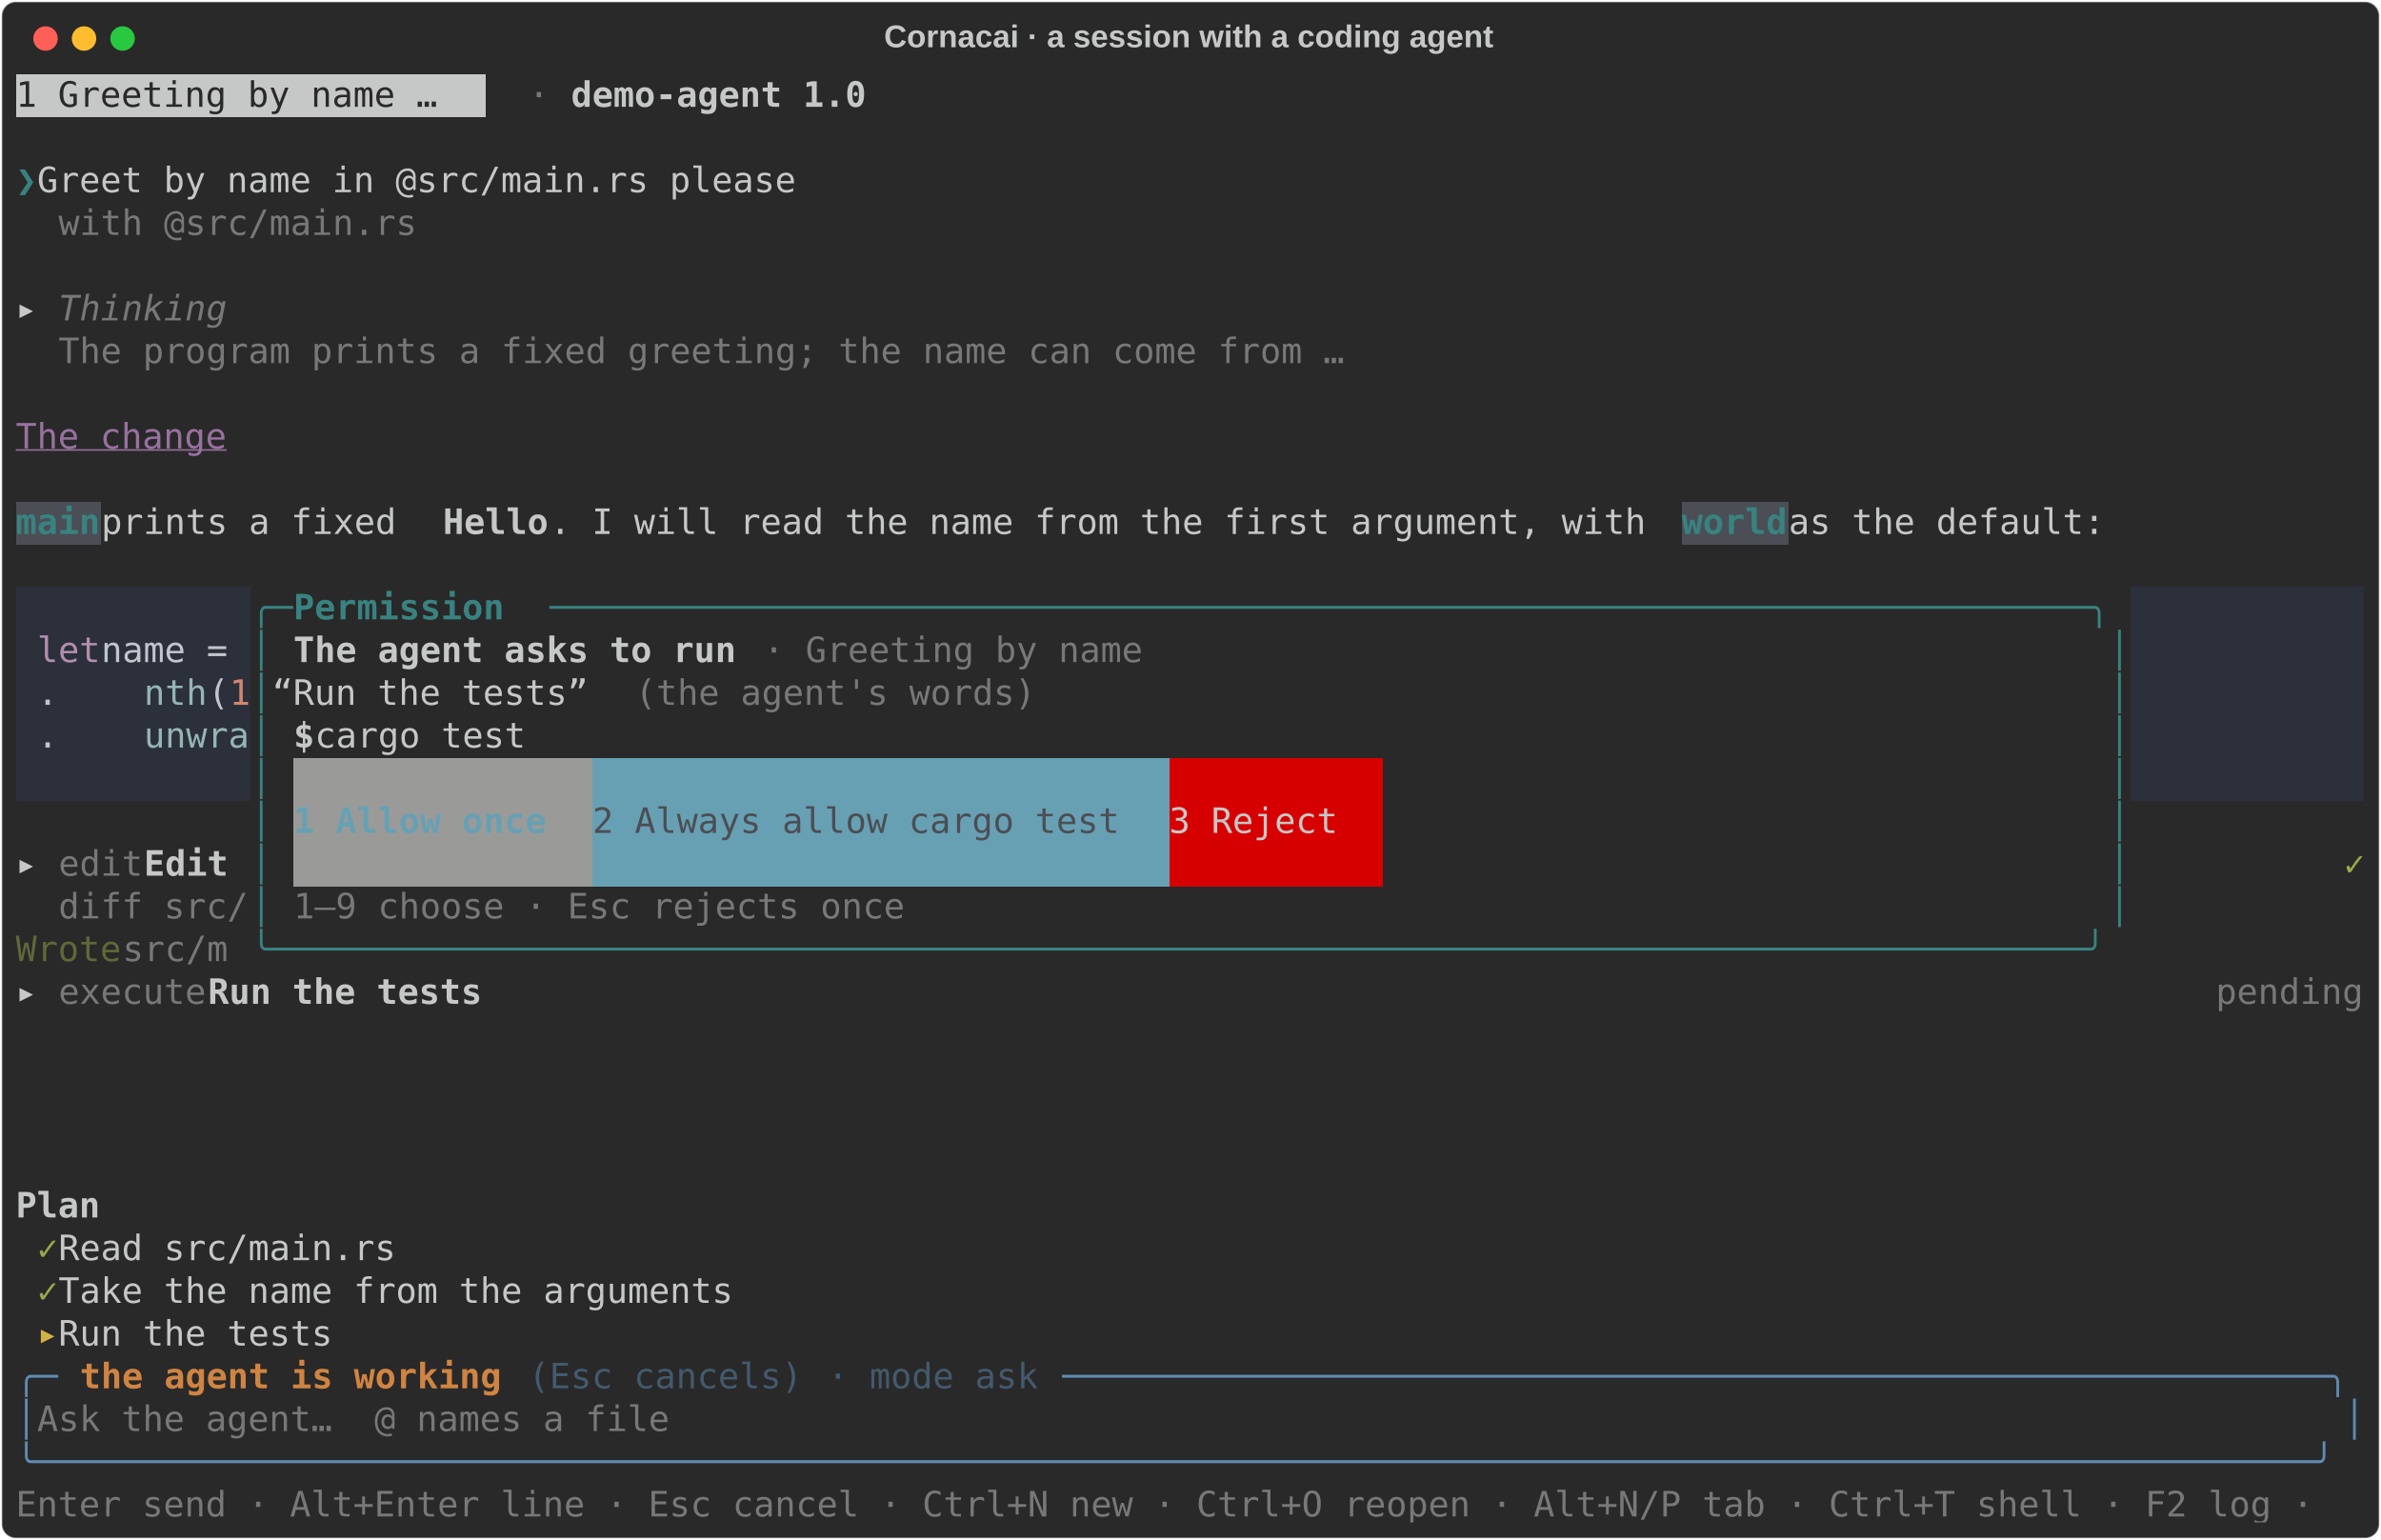
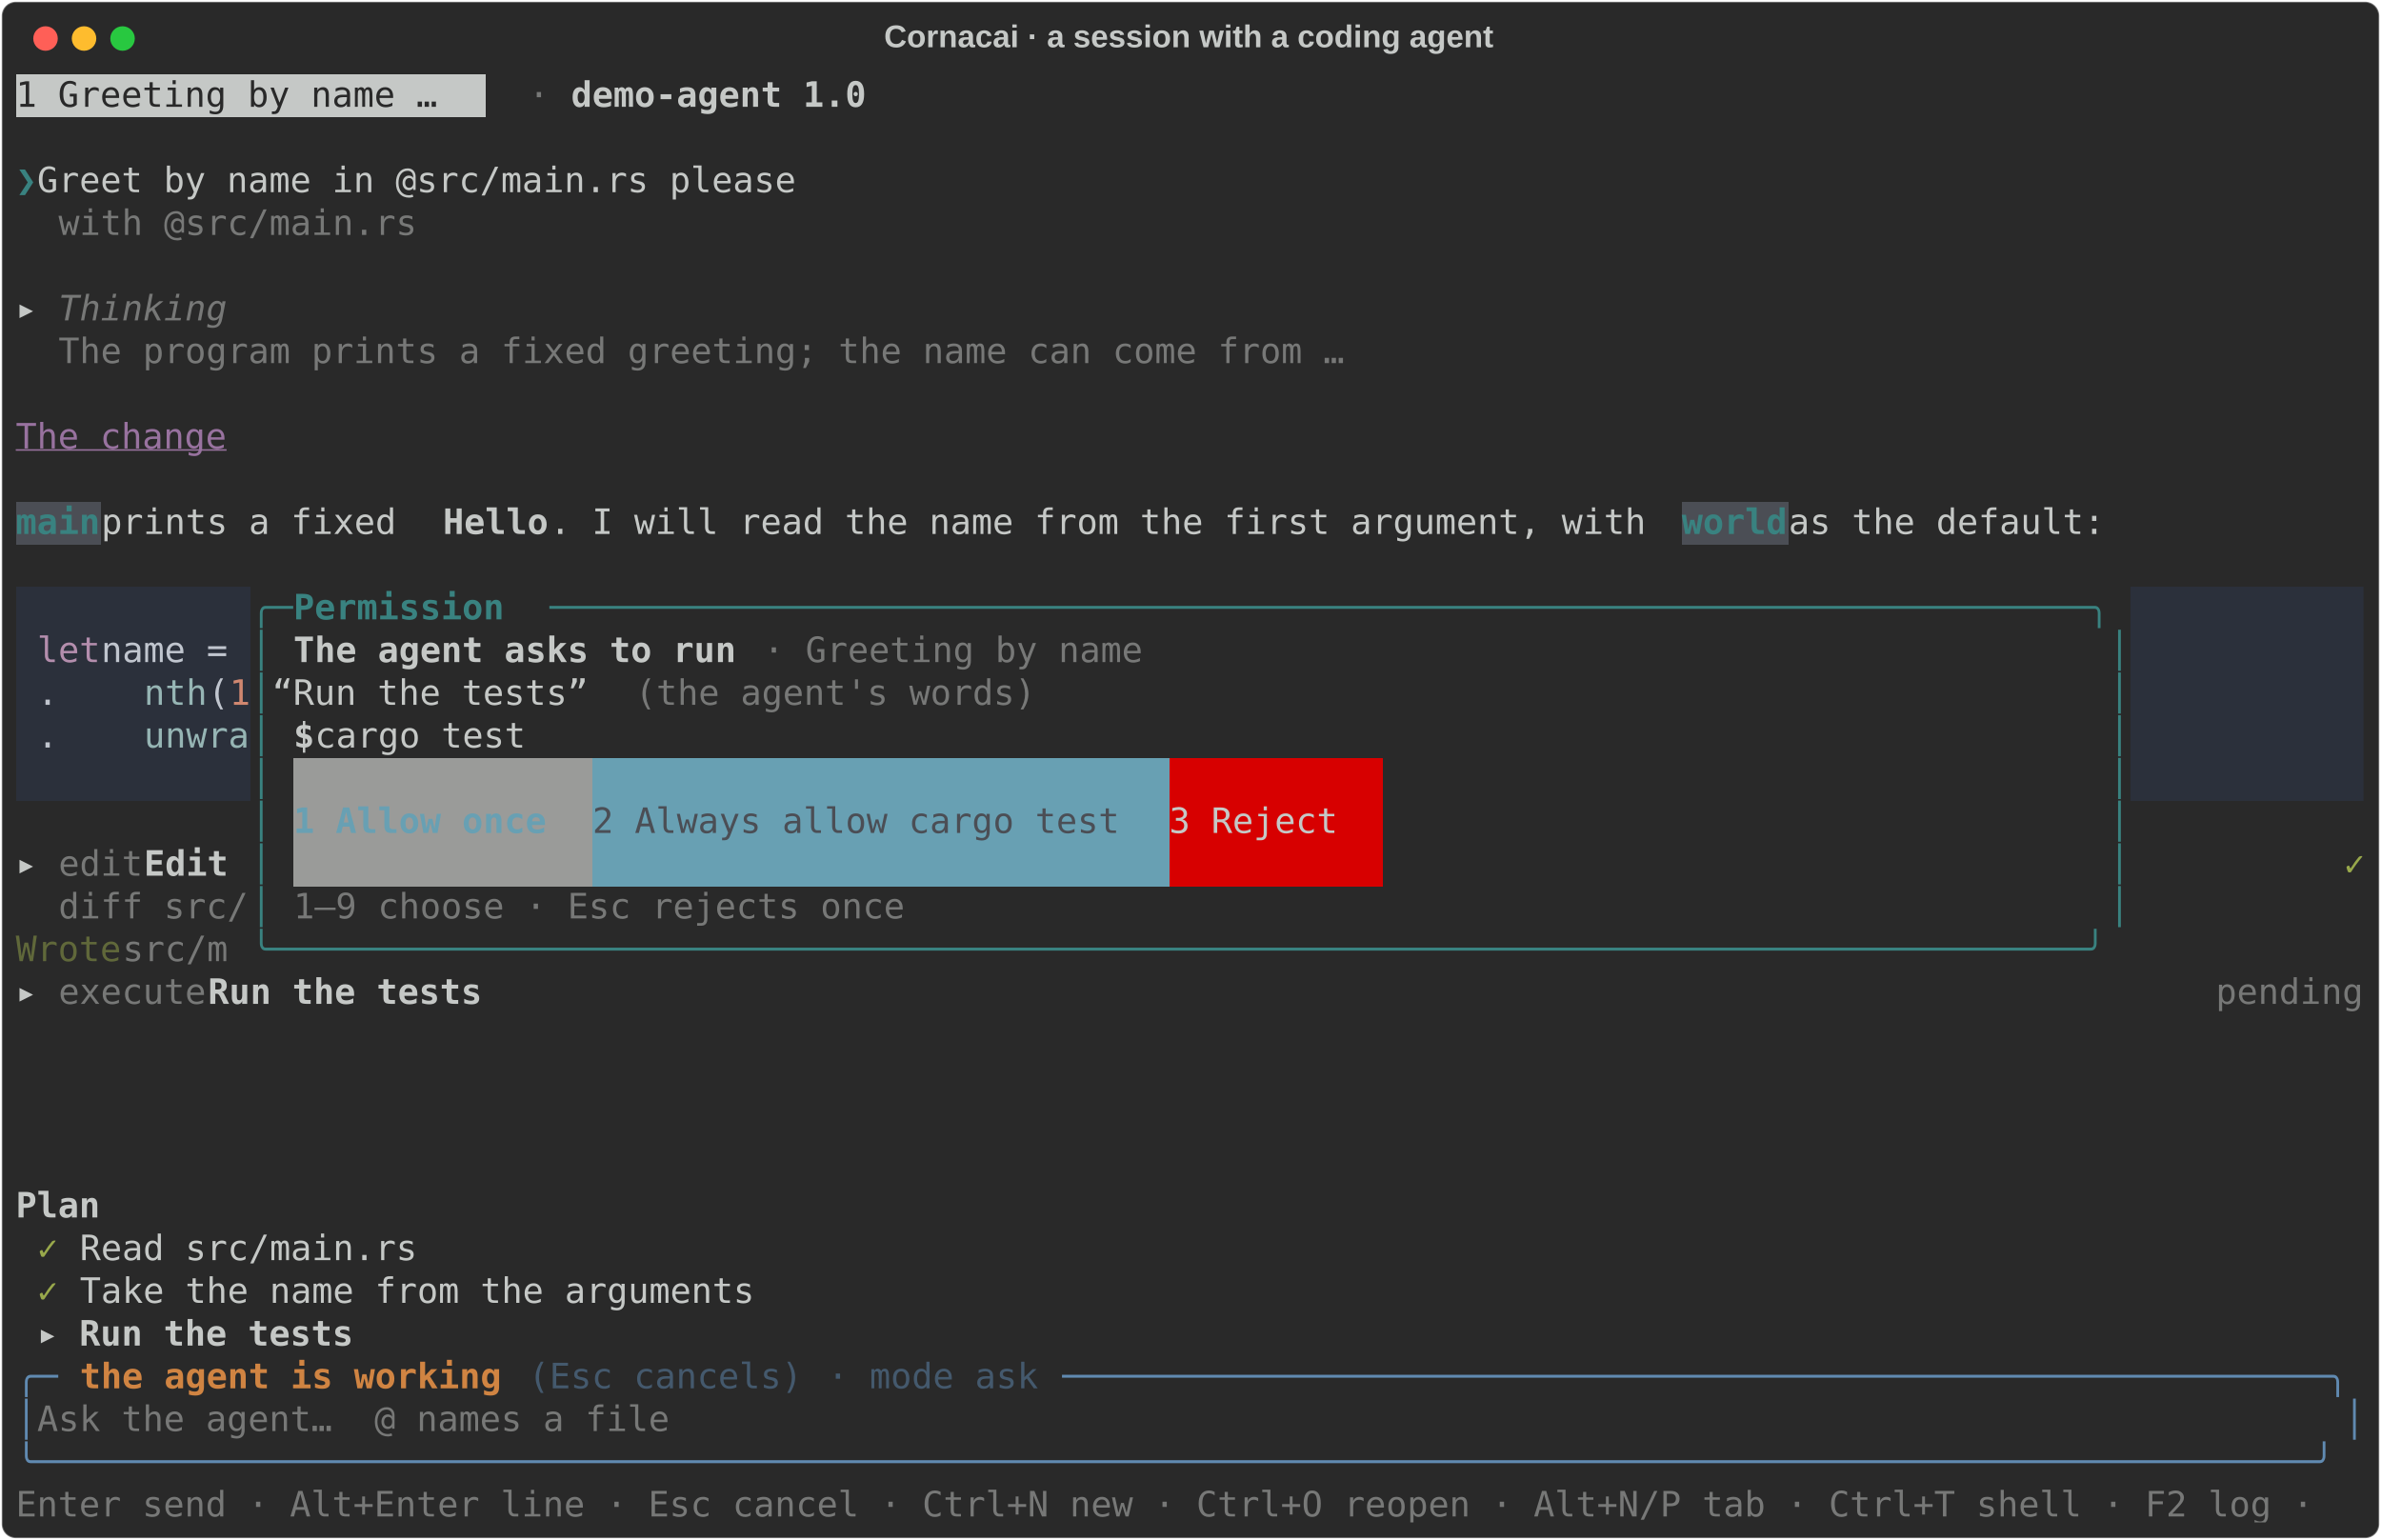
<svg xmlns="http://www.w3.org/2000/svg" class="rich-terminal" viewBox="0 0 1360 879.6">
  <style>

    @font-face {
        font-family: "Fira Code";
        src: local("FiraCode-Regular"),
                url("https://cdnjs.cloudflare.com/ajax/libs/firacode/6.2.0/woff2/FiraCode-Regular.woff2") format("woff2"),
                url("https://cdnjs.cloudflare.com/ajax/libs/firacode/6.2.0/woff/FiraCode-Regular.woff") format("woff");
        font-style: normal;
        font-weight: 400;
    }
    @font-face {
        font-family: "Fira Code";
        src: local("FiraCode-Bold"),
                url("https://cdnjs.cloudflare.com/ajax/libs/firacode/6.2.0/woff2/FiraCode-Bold.woff2") format("woff2"),
                url("https://cdnjs.cloudflare.com/ajax/libs/firacode/6.2.0/woff/FiraCode-Bold.woff") format("woff");
        font-style: bold;
        font-weight: 700;
    }

    .rich-record-matrix {
        font-family: Fira Code, monospace;
        font-size: 20px;
        line-height: 24.4px;
        font-variant-east-asian: full-width;
    }

    .rich-record-title {
        font-size: 18px;
        font-weight: bold;
        font-family: arial;
    }

    .rich-record-r1 { fill: #292929 }
.rich-record-r2 { fill: #c5c8c6 }
.rich-record-r3 { fill: #777877 }
.rich-record-r4 { fill: #c5c8c6;font-weight: bold }
.rich-record-r5 { fill: #398280;font-weight: bold }
.rich-record-r6 { fill: #777877;font-style: italic; }
.rich-record-r7 { fill: #98729f;text-decoration: underline; }
.rich-record-r8 { fill: #398280 }
.rich-record-r9 { fill: #b48ead }
.rich-record-r10 { fill: #c0c5ce }
.rich-record-r11 { fill: #96b5b4 }
.rich-record-r12 { fill: #d08770 }
.rich-record-r13 { fill: #68a0b3;font-weight: bold }
.rich-record-r14 { fill: #4b4e55 }
.rich-record-r15 { fill: #98a84b }
.rich-record-r16 { fill: #60683a }
- .rich-record-r17 { fill: #d0b344 }
- .rich-record-r18 { fill: #608ab1 }
- .rich-record-r19 { fill: #1984e9;font-weight: bold }
- .rich-record-r20 { fill: #d08442;font-weight: bold }
- .rich-record-r21 { fill: #44596d }
+ .rich-record-r17 { fill: #608ab1 }
+ .rich-record-r18 { fill: #1984e9;font-weight: bold }
+ .rich-record-r19 { fill: #d08442;font-weight: bold }
+ .rich-record-r20 { fill: #44596d }
    </style>
  <defs>
    <clipPath id="rich-record-clip-terminal">
      <rect x="0" y="0" width="1341.0" height="828.6" />
    </clipPath>
    <clipPath id="rich-record-line-0">
      <rect x="0" y="1.5" width="1342" height="24.65" />
    </clipPath>
    <clipPath id="rich-record-line-1">
      <rect x="0" y="25.9" width="1342" height="24.65" />
    </clipPath>
    <clipPath id="rich-record-line-2">
      <rect x="0" y="50.3" width="1342" height="24.65" />
    </clipPath>
    <clipPath id="rich-record-line-3">
      <rect x="0" y="74.7" width="1342" height="24.65" />
    </clipPath>
    <clipPath id="rich-record-line-4">
      <rect x="0" y="99.1" width="1342" height="24.65" />
    </clipPath>
    <clipPath id="rich-record-line-5">
      <rect x="0" y="123.5" width="1342" height="24.65" />
    </clipPath>
    <clipPath id="rich-record-line-6">
      <rect x="0" y="147.9" width="1342" height="24.65" />
    </clipPath>
    <clipPath id="rich-record-line-7">
      <rect x="0" y="172.3" width="1342" height="24.65" />
    </clipPath>
    <clipPath id="rich-record-line-8">
      <rect x="0" y="196.7" width="1342" height="24.65" />
    </clipPath>
    <clipPath id="rich-record-line-9">
      <rect x="0" y="221.1" width="1342" height="24.65" />
    </clipPath>
    <clipPath id="rich-record-line-10">
      <rect x="0" y="245.5" width="1342" height="24.65" />
    </clipPath>
    <clipPath id="rich-record-line-11">
      <rect x="0" y="269.9" width="1342" height="24.65" />
    </clipPath>
    <clipPath id="rich-record-line-12">
      <rect x="0" y="294.3" width="1342" height="24.65" />
    </clipPath>
    <clipPath id="rich-record-line-13">
      <rect x="0" y="318.7" width="1342" height="24.65" />
    </clipPath>
    <clipPath id="rich-record-line-14">
      <rect x="0" y="343.1" width="1342" height="24.65" />
    </clipPath>
    <clipPath id="rich-record-line-15">
      <rect x="0" y="367.5" width="1342" height="24.65" />
    </clipPath>
    <clipPath id="rich-record-line-16">
      <rect x="0" y="391.9" width="1342" height="24.65" />
    </clipPath>
    <clipPath id="rich-record-line-17">
      <rect x="0" y="416.3" width="1342" height="24.65" />
    </clipPath>
    <clipPath id="rich-record-line-18">
      <rect x="0" y="440.7" width="1342" height="24.65" />
    </clipPath>
    <clipPath id="rich-record-line-19">
      <rect x="0" y="465.1" width="1342" height="24.65" />
    </clipPath>
    <clipPath id="rich-record-line-20">
      <rect x="0" y="489.5" width="1342" height="24.65" />
    </clipPath>
    <clipPath id="rich-record-line-21">
      <rect x="0" y="513.9" width="1342" height="24.65" />
    </clipPath>
    <clipPath id="rich-record-line-22">
      <rect x="0" y="538.3" width="1342" height="24.65" />
    </clipPath>
    <clipPath id="rich-record-line-23">
      <rect x="0" y="562.7" width="1342" height="24.65" />
    </clipPath>
    <clipPath id="rich-record-line-24">
      <rect x="0" y="587.1" width="1342" height="24.65" />
    </clipPath>
    <clipPath id="rich-record-line-25">
      <rect x="0" y="611.5" width="1342" height="24.65" />
    </clipPath>
    <clipPath id="rich-record-line-26">
      <rect x="0" y="635.9" width="1342" height="24.65" />
    </clipPath>
    <clipPath id="rich-record-line-27">
      <rect x="0" y="660.3" width="1342" height="24.65" />
    </clipPath>
    <clipPath id="rich-record-line-28">
      <rect x="0" y="684.7" width="1342" height="24.65" />
    </clipPath>
    <clipPath id="rich-record-line-29">
      <rect x="0" y="709.1" width="1342" height="24.65" />
    </clipPath>
    <clipPath id="rich-record-line-30">
      <rect x="0" y="733.5" width="1342" height="24.65" />
    </clipPath>
    <clipPath id="rich-record-line-31">
      <rect x="0" y="757.9" width="1342" height="24.65" />
    </clipPath>
    <clipPath id="rich-record-line-32">
      <rect x="0" y="782.3" width="1342" height="24.65" />
    </clipPath>
  </defs>
  <rect fill="#292929" stroke="rgba(255,255,255,0.35)" stroke-width="1" x="1" y="1" width="1358" height="877.6" rx="8" />
  <text class="rich-record-title" fill="#c5c8c6" text-anchor="middle" x="679" y="27">Cornacai · a session with a coding agent</text>
  <g transform="translate(26,22)">
    <circle cx="0" cy="0" r="7" fill="#ff5f57" />
    <circle cx="22" cy="0" r="7" fill="#febc2e" />
    <circle cx="44" cy="0" r="7" fill="#28c840" />
  </g>
  <g transform="translate(9, 41)" clip-path="url(#rich-record-clip-terminal)">
    <rect fill="#c5c8c6" x="0" y="1.5" width="268.4" height="24.65" shape-rendering="crispEdges" />
    <rect fill="#4b4e55" x="0" y="245.5" width="48.8" height="24.65" shape-rendering="crispEdges" />
    <rect fill="#4b4e55" x="951.6" y="245.5" width="61" height="24.65" shape-rendering="crispEdges" />
    <rect fill="#2b303b" x="0" y="294.3" width="134.2" height="24.65" shape-rendering="crispEdges" />
    <rect fill="#2b303b" x="1207.8" y="294.3" width="134.2" height="24.65" shape-rendering="crispEdges" />
    <rect fill="#2b303b" x="0" y="318.7" width="12.2" height="24.65" shape-rendering="crispEdges" />
    <rect fill="#2b303b" x="12.2" y="318.7" width="36.6" height="24.65" shape-rendering="crispEdges" />
    <rect fill="#2b303b" x="48.8" y="318.7" width="85.4" height="24.65" shape-rendering="crispEdges" />
    <rect fill="#2b303b" x="1207.8" y="318.7" width="134.2" height="24.65" shape-rendering="crispEdges" />
    <rect fill="#2b303b" x="0" y="343.1" width="12.2" height="24.65" shape-rendering="crispEdges" />
    <rect fill="#2b303b" x="12.2" y="343.1" width="61" height="24.65" shape-rendering="crispEdges" />
    <rect fill="#2b303b" x="73.2" y="343.1" width="36.6" height="24.65" shape-rendering="crispEdges" />
    <rect fill="#2b303b" x="109.8" y="343.1" width="12.2" height="24.65" shape-rendering="crispEdges" />
    <rect fill="#2b303b" x="122" y="343.1" width="12.2" height="24.65" shape-rendering="crispEdges" />
    <rect fill="#2b303b" x="1207.8" y="343.1" width="134.2" height="24.65" shape-rendering="crispEdges" />
    <rect fill="#2b303b" x="0" y="367.5" width="12.2" height="24.65" shape-rendering="crispEdges" />
    <rect fill="#2b303b" x="12.2" y="367.5" width="61" height="24.65" shape-rendering="crispEdges" />
    <rect fill="#2b303b" x="73.2" y="367.5" width="61" height="24.65" shape-rendering="crispEdges" />
    <rect fill="#2b303b" x="1207.8" y="367.5" width="134.2" height="24.65" shape-rendering="crispEdges" />
    <rect fill="#2b303b" x="0" y="391.9" width="134.2" height="24.65" shape-rendering="crispEdges" />
    <rect fill="#9a9b99" x="158.6" y="391.9" width="170.8" height="24.65" shape-rendering="crispEdges" />
    <rect fill="#68a0b3" x="329.4" y="391.9" width="329.4" height="24.65" shape-rendering="crispEdges" />
    <rect fill="#d70000" x="658.8" y="391.9" width="122" height="24.65" shape-rendering="crispEdges" />
    <rect fill="#2b303b" x="1207.8" y="391.9" width="134.2" height="24.65" shape-rendering="crispEdges" />
    <rect fill="#9a9b99" x="158.6" y="416.3" width="170.8" height="24.65" shape-rendering="crispEdges" />
    <rect fill="#68a0b3" x="329.4" y="416.3" width="329.4" height="24.65" shape-rendering="crispEdges" />
    <rect fill="#d70000" x="658.8" y="416.3" width="122" height="24.65" shape-rendering="crispEdges" />
    <rect fill="#9a9b99" x="158.6" y="440.7" width="170.8" height="24.65" shape-rendering="crispEdges" />
    <rect fill="#68a0b3" x="329.4" y="440.7" width="329.4" height="24.65" shape-rendering="crispEdges" />
    <rect fill="#d70000" x="658.8" y="440.7" width="122" height="24.65" shape-rendering="crispEdges" />
    <g class="rich-record-matrix">
      <text class="rich-record-r1" x="0" y="20" textLength="268.4" clip-path="url(#rich-record-line-0)"> 1 Greeting by name … </text>
      <text class="rich-record-r3" x="292.8" y="20" textLength="12.2" clip-path="url(#rich-record-line-0)">·</text>
      <text class="rich-record-r4" x="317.2" y="20" textLength="170.8" clip-path="url(#rich-record-line-0)">demo-agent 1.0</text>
      <text class="rich-record-r2" x="1342" y="20" textLength="12.2" clip-path="url(#rich-record-line-0)">
</text>
      <text class="rich-record-r2" x="1342" y="44.4" textLength="12.2" clip-path="url(#rich-record-line-1)">
</text>
      <text class="rich-record-r5" x="0" y="68.8" textLength="12.2" clip-path="url(#rich-record-line-2)">❯</text>
      <text class="rich-record-r2" x="12.2" y="68.8" textLength="1329.8" clip-path="url(#rich-record-line-2)"> Greet by name in @src/main.rs please                                                                        </text>
      <text class="rich-record-r2" x="1342" y="68.8" textLength="12.2" clip-path="url(#rich-record-line-2)">
</text>
      <text class="rich-record-r3" x="24.4" y="93.2" textLength="207.4" clip-path="url(#rich-record-line-3)">with @src/main.rs</text>
      <text class="rich-record-r2" x="1342" y="93.2" textLength="12.2" clip-path="url(#rich-record-line-3)">
</text>
      <text class="rich-record-r2" x="1342" y="117.6" textLength="12.2" clip-path="url(#rich-record-line-4)">
</text>
      <text class="rich-record-r4" x="0" y="142" textLength="12.2" clip-path="url(#rich-record-line-5)">▸</text>
      <text class="rich-record-r6" x="24.4" y="142" textLength="97.6" clip-path="url(#rich-record-line-5)">Thinking</text>
      <text class="rich-record-r2" x="1342" y="142" textLength="12.2" clip-path="url(#rich-record-line-5)">
</text>
      <text class="rich-record-r3" x="24.4" y="166.4" textLength="744.2" clip-path="url(#rich-record-line-6)">The program prints a fixed greeting; the name can come from …</text>
      <text class="rich-record-r2" x="1342" y="166.4" textLength="12.2" clip-path="url(#rich-record-line-6)">
</text>
      <text class="rich-record-r2" x="1342" y="190.8" textLength="12.2" clip-path="url(#rich-record-line-7)">
</text>
      <text class="rich-record-r7" x="0" y="215.2" textLength="122" clip-path="url(#rich-record-line-8)">The change</text>
      <text class="rich-record-r2" x="1342" y="215.2" textLength="12.2" clip-path="url(#rich-record-line-8)">
</text>
      <text class="rich-record-r2" x="1342" y="239.6" textLength="12.2" clip-path="url(#rich-record-line-9)">
</text>
      <text class="rich-record-r5" x="0" y="264" textLength="48.8" clip-path="url(#rich-record-line-10)">main</text>
      <text class="rich-record-r2" x="48.8" y="264" textLength="195.2" clip-path="url(#rich-record-line-10)"> prints a fixed </text>
      <text class="rich-record-r4" x="244" y="264" textLength="61" clip-path="url(#rich-record-line-10)">Hello</text>
      <text class="rich-record-r2" x="305" y="264" textLength="646.6" clip-path="url(#rich-record-line-10)">. I will read the name from the first argument, with </text>
      <text class="rich-record-r5" x="951.6" y="264" textLength="61" clip-path="url(#rich-record-line-10)">world</text>
      <text class="rich-record-r2" x="1012.6" y="264" textLength="329.4" clip-path="url(#rich-record-line-10)"> as the default:           </text>
      <text class="rich-record-r2" x="1342" y="264" textLength="12.2" clip-path="url(#rich-record-line-10)">
</text>
      <text class="rich-record-r2" x="1342" y="288.4" textLength="12.2" clip-path="url(#rich-record-line-11)">
</text>
      <text class="rich-record-r8" x="134.2" y="312.8" textLength="24.4" clip-path="url(#rich-record-line-12)">╭─</text>
      <text class="rich-record-r5" x="158.6" y="312.8" textLength="146.4" clip-path="url(#rich-record-line-12)"> Permission </text>
      <text class="rich-record-r8" x="305" y="312.8" textLength="902.8" clip-path="url(#rich-record-line-12)">─────────────────────────────────────────────────────────────────────────╮</text>
      <text class="rich-record-r2" x="1342" y="312.8" textLength="12.2" clip-path="url(#rich-record-line-12)">
</text>
      <text class="rich-record-r9" x="12.2" y="337.2" textLength="36.6" clip-path="url(#rich-record-line-13)">let</text>
      <text class="rich-record-r10" x="48.8" y="337.2" textLength="85.4" clip-path="url(#rich-record-line-13)"> name =</text>
      <text class="rich-record-r8" x="134.2" y="337.2" textLength="12.2" clip-path="url(#rich-record-line-13)">│</text>
      <text class="rich-record-r4" x="158.6" y="337.2" textLength="256.2" clip-path="url(#rich-record-line-13)">The agent asks to run</text>
      <text class="rich-record-r3" x="427" y="337.2" textLength="219.6" clip-path="url(#rich-record-line-13)">· Greeting by name</text>
      <text class="rich-record-r8" x="1195.6" y="337.2" textLength="12.2" clip-path="url(#rich-record-line-13)">│</text>
      <text class="rich-record-r2" x="1342" y="337.2" textLength="12.2" clip-path="url(#rich-record-line-13)">
</text>
      <text class="rich-record-r10" x="12.2" y="361.6" textLength="61" clip-path="url(#rich-record-line-14)">    .</text>
      <text class="rich-record-r11" x="73.2" y="361.6" textLength="36.6" clip-path="url(#rich-record-line-14)">nth</text>
      <text class="rich-record-r10" x="109.8" y="361.6" textLength="12.2" clip-path="url(#rich-record-line-14)">(</text>
      <text class="rich-record-r12" x="122" y="361.6" textLength="12.2" clip-path="url(#rich-record-line-14)">1</text>
      <text class="rich-record-r8" x="134.2" y="361.6" textLength="12.2" clip-path="url(#rich-record-line-14)">│</text>
      <text class="rich-record-r2" x="146.4" y="361.6" textLength="207.4" clip-path="url(#rich-record-line-14)"> “Run the tests” </text>
      <text class="rich-record-r3" x="353.8" y="361.6" textLength="231.8" clip-path="url(#rich-record-line-14)">(the agent's words)</text>
      <text class="rich-record-r8" x="1195.6" y="361.6" textLength="12.2" clip-path="url(#rich-record-line-14)">│</text>
      <text class="rich-record-r2" x="1342" y="361.6" textLength="12.2" clip-path="url(#rich-record-line-14)">
</text>
      <text class="rich-record-r10" x="12.2" y="386" textLength="61" clip-path="url(#rich-record-line-15)">    .</text>
      <text class="rich-record-r11" x="73.2" y="386" textLength="61" clip-path="url(#rich-record-line-15)">unwra</text>
      <text class="rich-record-r8" x="134.2" y="386" textLength="12.2" clip-path="url(#rich-record-line-15)">│</text>
      <text class="rich-record-r4" x="158.6" y="386" textLength="12.2" clip-path="url(#rich-record-line-15)">$</text>
      <text class="rich-record-r2" x="170.8" y="386" textLength="1024.8" clip-path="url(#rich-record-line-15)"> cargo test                                                                         </text>
      <text class="rich-record-r8" x="1195.6" y="386" textLength="12.2" clip-path="url(#rich-record-line-15)">│</text>
      <text class="rich-record-r2" x="1342" y="386" textLength="12.2" clip-path="url(#rich-record-line-15)">
</text>
      <text class="rich-record-r8" x="134.2" y="410.4" textLength="12.2" clip-path="url(#rich-record-line-16)">│</text>
      <text class="rich-record-r8" x="1195.6" y="410.4" textLength="12.2" clip-path="url(#rich-record-line-16)">│</text>
      <text class="rich-record-r2" x="1342" y="410.4" textLength="12.2" clip-path="url(#rich-record-line-16)">
</text>
      <text class="rich-record-r8" x="134.2" y="434.8" textLength="12.2" clip-path="url(#rich-record-line-17)">│</text>
      <text class="rich-record-r13" x="158.6" y="434.8" textLength="170.8" clip-path="url(#rich-record-line-17)"> 1 Allow once </text>
      <text class="rich-record-r14" x="329.4" y="434.8" textLength="329.4" clip-path="url(#rich-record-line-17)"> 2 Always allow cargo test </text>
      <text class="rich-record-r2" x="658.8" y="434.8" textLength="122" clip-path="url(#rich-record-line-17)"> 3 Reject </text>
      <text class="rich-record-r8" x="1195.6" y="434.8" textLength="12.2" clip-path="url(#rich-record-line-17)">│</text>
      <text class="rich-record-r2" x="1342" y="434.8" textLength="12.2" clip-path="url(#rich-record-line-17)">
</text>
      <text class="rich-record-r4" x="0" y="459.2" textLength="12.2" clip-path="url(#rich-record-line-18)">▸</text>
      <text class="rich-record-r3" x="24.4" y="459.2" textLength="48.8" clip-path="url(#rich-record-line-18)">edit</text>
      <text class="rich-record-r4" x="73.2" y="459.2" textLength="61" clip-path="url(#rich-record-line-18)"> Edit</text>
      <text class="rich-record-r8" x="134.2" y="459.2" textLength="12.2" clip-path="url(#rich-record-line-18)">│</text>
      <text class="rich-record-r8" x="1195.6" y="459.2" textLength="12.2" clip-path="url(#rich-record-line-18)">│</text>
      <text class="rich-record-r15" x="1329.8" y="459.2" textLength="12.2" clip-path="url(#rich-record-line-18)">✓</text>
      <text class="rich-record-r2" x="1342" y="459.2" textLength="12.2" clip-path="url(#rich-record-line-18)">
</text>
      <text class="rich-record-r3" x="24.4" y="483.6" textLength="109.8" clip-path="url(#rich-record-line-19)">diff src/</text>
      <text class="rich-record-r8" x="134.2" y="483.6" textLength="12.2" clip-path="url(#rich-record-line-19)">│</text>
      <text class="rich-record-r3" x="158.6" y="483.6" textLength="353.8" clip-path="url(#rich-record-line-19)">1–9 choose · Esc rejects once</text>
      <text class="rich-record-r8" x="1195.6" y="483.6" textLength="12.2" clip-path="url(#rich-record-line-19)">│</text>
      <text class="rich-record-r2" x="1342" y="483.6" textLength="12.2" clip-path="url(#rich-record-line-19)">
</text>
      <text class="rich-record-r16" x="0" y="508" textLength="61" clip-path="url(#rich-record-line-20)">Wrote</text>
      <text class="rich-record-r3" x="61" y="508" textLength="73.2" clip-path="url(#rich-record-line-20)"> src/m</text>
      <text class="rich-record-r8" x="134.2" y="508" textLength="1073.6" clip-path="url(#rich-record-line-20)">╰──────────────────────────────────────────────────────────────────────────────────────╯</text>
      <text class="rich-record-r2" x="1342" y="508" textLength="12.2" clip-path="url(#rich-record-line-20)">
</text>
      <text class="rich-record-r4" x="0" y="532.4" textLength="12.2" clip-path="url(#rich-record-line-21)">▸</text>
      <text class="rich-record-r3" x="24.4" y="532.4" textLength="85.4" clip-path="url(#rich-record-line-21)">execute</text>
      <text class="rich-record-r4" x="109.8" y="532.4" textLength="170.8" clip-path="url(#rich-record-line-21)"> Run the tests</text>
      <text class="rich-record-r3" x="1256.6" y="532.4" textLength="85.4" clip-path="url(#rich-record-line-21)">pending</text>
      <text class="rich-record-r2" x="1342" y="532.4" textLength="12.2" clip-path="url(#rich-record-line-21)">
</text>
      <text class="rich-record-r2" x="1342" y="556.8" textLength="12.2" clip-path="url(#rich-record-line-22)">
</text>
      <text class="rich-record-r2" x="1342" y="581.2" textLength="12.2" clip-path="url(#rich-record-line-23)">
</text>
      <text class="rich-record-r2" x="1342" y="605.6" textLength="12.2" clip-path="url(#rich-record-line-24)">
</text>
      <text class="rich-record-r2" x="1342" y="630" textLength="12.2" clip-path="url(#rich-record-line-25)">
</text>
      <text class="rich-record-r4" x="0" y="654.4" textLength="48.8" clip-path="url(#rich-record-line-26)">Plan</text>
      <text class="rich-record-r2" x="1342" y="654.4" textLength="12.2" clip-path="url(#rich-record-line-26)">
</text>
-       <text class="rich-record-r15" x="12.2" y="678.8" textLength="12.2" clip-path="url(#rich-record-line-27)">✓</text>
-       <text class="rich-record-r2" x="24.4" y="678.8" textLength="1317.6" clip-path="url(#rich-record-line-27)"> Read src/main.rs                                                                                           </text>
+       <text class="rich-record-r15" x="12.2" y="678.8" textLength="24.4" clip-path="url(#rich-record-line-27)">✓ </text>
+       <text class="rich-record-r2" x="36.6" y="678.8" textLength="1305.4" clip-path="url(#rich-record-line-27)">Read src/main.rs                                                                                           </text>
      <text class="rich-record-r2" x="1342" y="678.8" textLength="12.2" clip-path="url(#rich-record-line-27)">
</text>
-       <text class="rich-record-r15" x="12.2" y="703.2" textLength="12.2" clip-path="url(#rich-record-line-28)">✓</text>
-       <text class="rich-record-r2" x="24.4" y="703.2" textLength="1317.6" clip-path="url(#rich-record-line-28)"> Take the name from the arguments                                                                           </text>
+       <text class="rich-record-r15" x="12.2" y="703.2" textLength="24.4" clip-path="url(#rich-record-line-28)">✓ </text>
+       <text class="rich-record-r2" x="36.6" y="703.2" textLength="1305.4" clip-path="url(#rich-record-line-28)">Take the name from the arguments                                                                           </text>
      <text class="rich-record-r2" x="1342" y="703.2" textLength="12.2" clip-path="url(#rich-record-line-28)">
</text>
-       <text class="rich-record-r17" x="12.2" y="727.6" textLength="12.2" clip-path="url(#rich-record-line-29)">▸</text>
-       <text class="rich-record-r2" x="24.4" y="727.6" textLength="1317.6" clip-path="url(#rich-record-line-29)"> Run the tests                                                                                              </text>
+       <text class="rich-record-r4" x="12.2" y="727.6" textLength="183" clip-path="url(#rich-record-line-29)">▸ Run the tests</text>
      <text class="rich-record-r2" x="1342" y="727.6" textLength="12.2" clip-path="url(#rich-record-line-29)">
</text>
-       <text class="rich-record-r18" x="0" y="752" textLength="24.4" clip-path="url(#rich-record-line-30)">╭─</text>
-       <text class="rich-record-r20" x="36.6" y="752" textLength="244" clip-path="url(#rich-record-line-30)">the agent is working</text>
-       <text class="rich-record-r21" x="292.8" y="752" textLength="158.6" clip-path="url(#rich-record-line-30)">(Esc cancels)</text>
-       <text class="rich-record-r21" x="463.6" y="752" textLength="122" clip-path="url(#rich-record-line-30)">· mode ask</text>
-       <text class="rich-record-r18" x="597.8" y="752" textLength="744.2" clip-path="url(#rich-record-line-30)">────────────────────────────────────────────────────────────╮</text>
+       <text class="rich-record-r17" x="0" y="752" textLength="24.4" clip-path="url(#rich-record-line-30)">╭─</text>
+       <text class="rich-record-r19" x="36.6" y="752" textLength="244" clip-path="url(#rich-record-line-30)">the agent is working</text>
+       <text class="rich-record-r20" x="292.8" y="752" textLength="158.6" clip-path="url(#rich-record-line-30)">(Esc cancels)</text>
+       <text class="rich-record-r20" x="463.6" y="752" textLength="122" clip-path="url(#rich-record-line-30)">· mode ask</text>
+       <text class="rich-record-r17" x="597.8" y="752" textLength="744.2" clip-path="url(#rich-record-line-30)">────────────────────────────────────────────────────────────╮</text>
      <text class="rich-record-r2" x="1342" y="752" textLength="12.2" clip-path="url(#rich-record-line-30)">
</text>
-       <text class="rich-record-r18" x="0" y="776.4" textLength="12.2" clip-path="url(#rich-record-line-31)">│</text>
+       <text class="rich-record-r17" x="0" y="776.4" textLength="12.2" clip-path="url(#rich-record-line-31)">│</text>
      <text class="rich-record-r3" x="12.2" y="776.4" textLength="366" clip-path="url(#rich-record-line-31)">Ask the agent…  @ names a file</text>
-       <text class="rich-record-r18" x="1329.8" y="776.4" textLength="12.2" clip-path="url(#rich-record-line-31)">│</text>
+       <text class="rich-record-r17" x="1329.8" y="776.4" textLength="12.2" clip-path="url(#rich-record-line-31)">│</text>
      <text class="rich-record-r2" x="1342" y="776.4" textLength="12.2" clip-path="url(#rich-record-line-31)">
</text>
-       <text class="rich-record-r18" x="0" y="800.8" textLength="1342" clip-path="url(#rich-record-line-32)">╰────────────────────────────────────────────────────────────────────────────────────────────────────────────╯</text>
+       <text class="rich-record-r17" x="0" y="800.8" textLength="1342" clip-path="url(#rich-record-line-32)">╰────────────────────────────────────────────────────────────────────────────────────────────────────────────╯</text>
      <text class="rich-record-r2" x="1342" y="800.8" textLength="12.2" clip-path="url(#rich-record-line-32)">
</text>
      <text class="rich-record-r3" x="0" y="825.2" textLength="1342" clip-path="url(#rich-record-line-33)">Enter send · Alt+Enter line · Esc cancel · Ctrl+N new · Ctrl+O reopen · Alt+N/P tab · Ctrl+T shell · F2 log · </text>
    </g>
  </g>
</svg>
